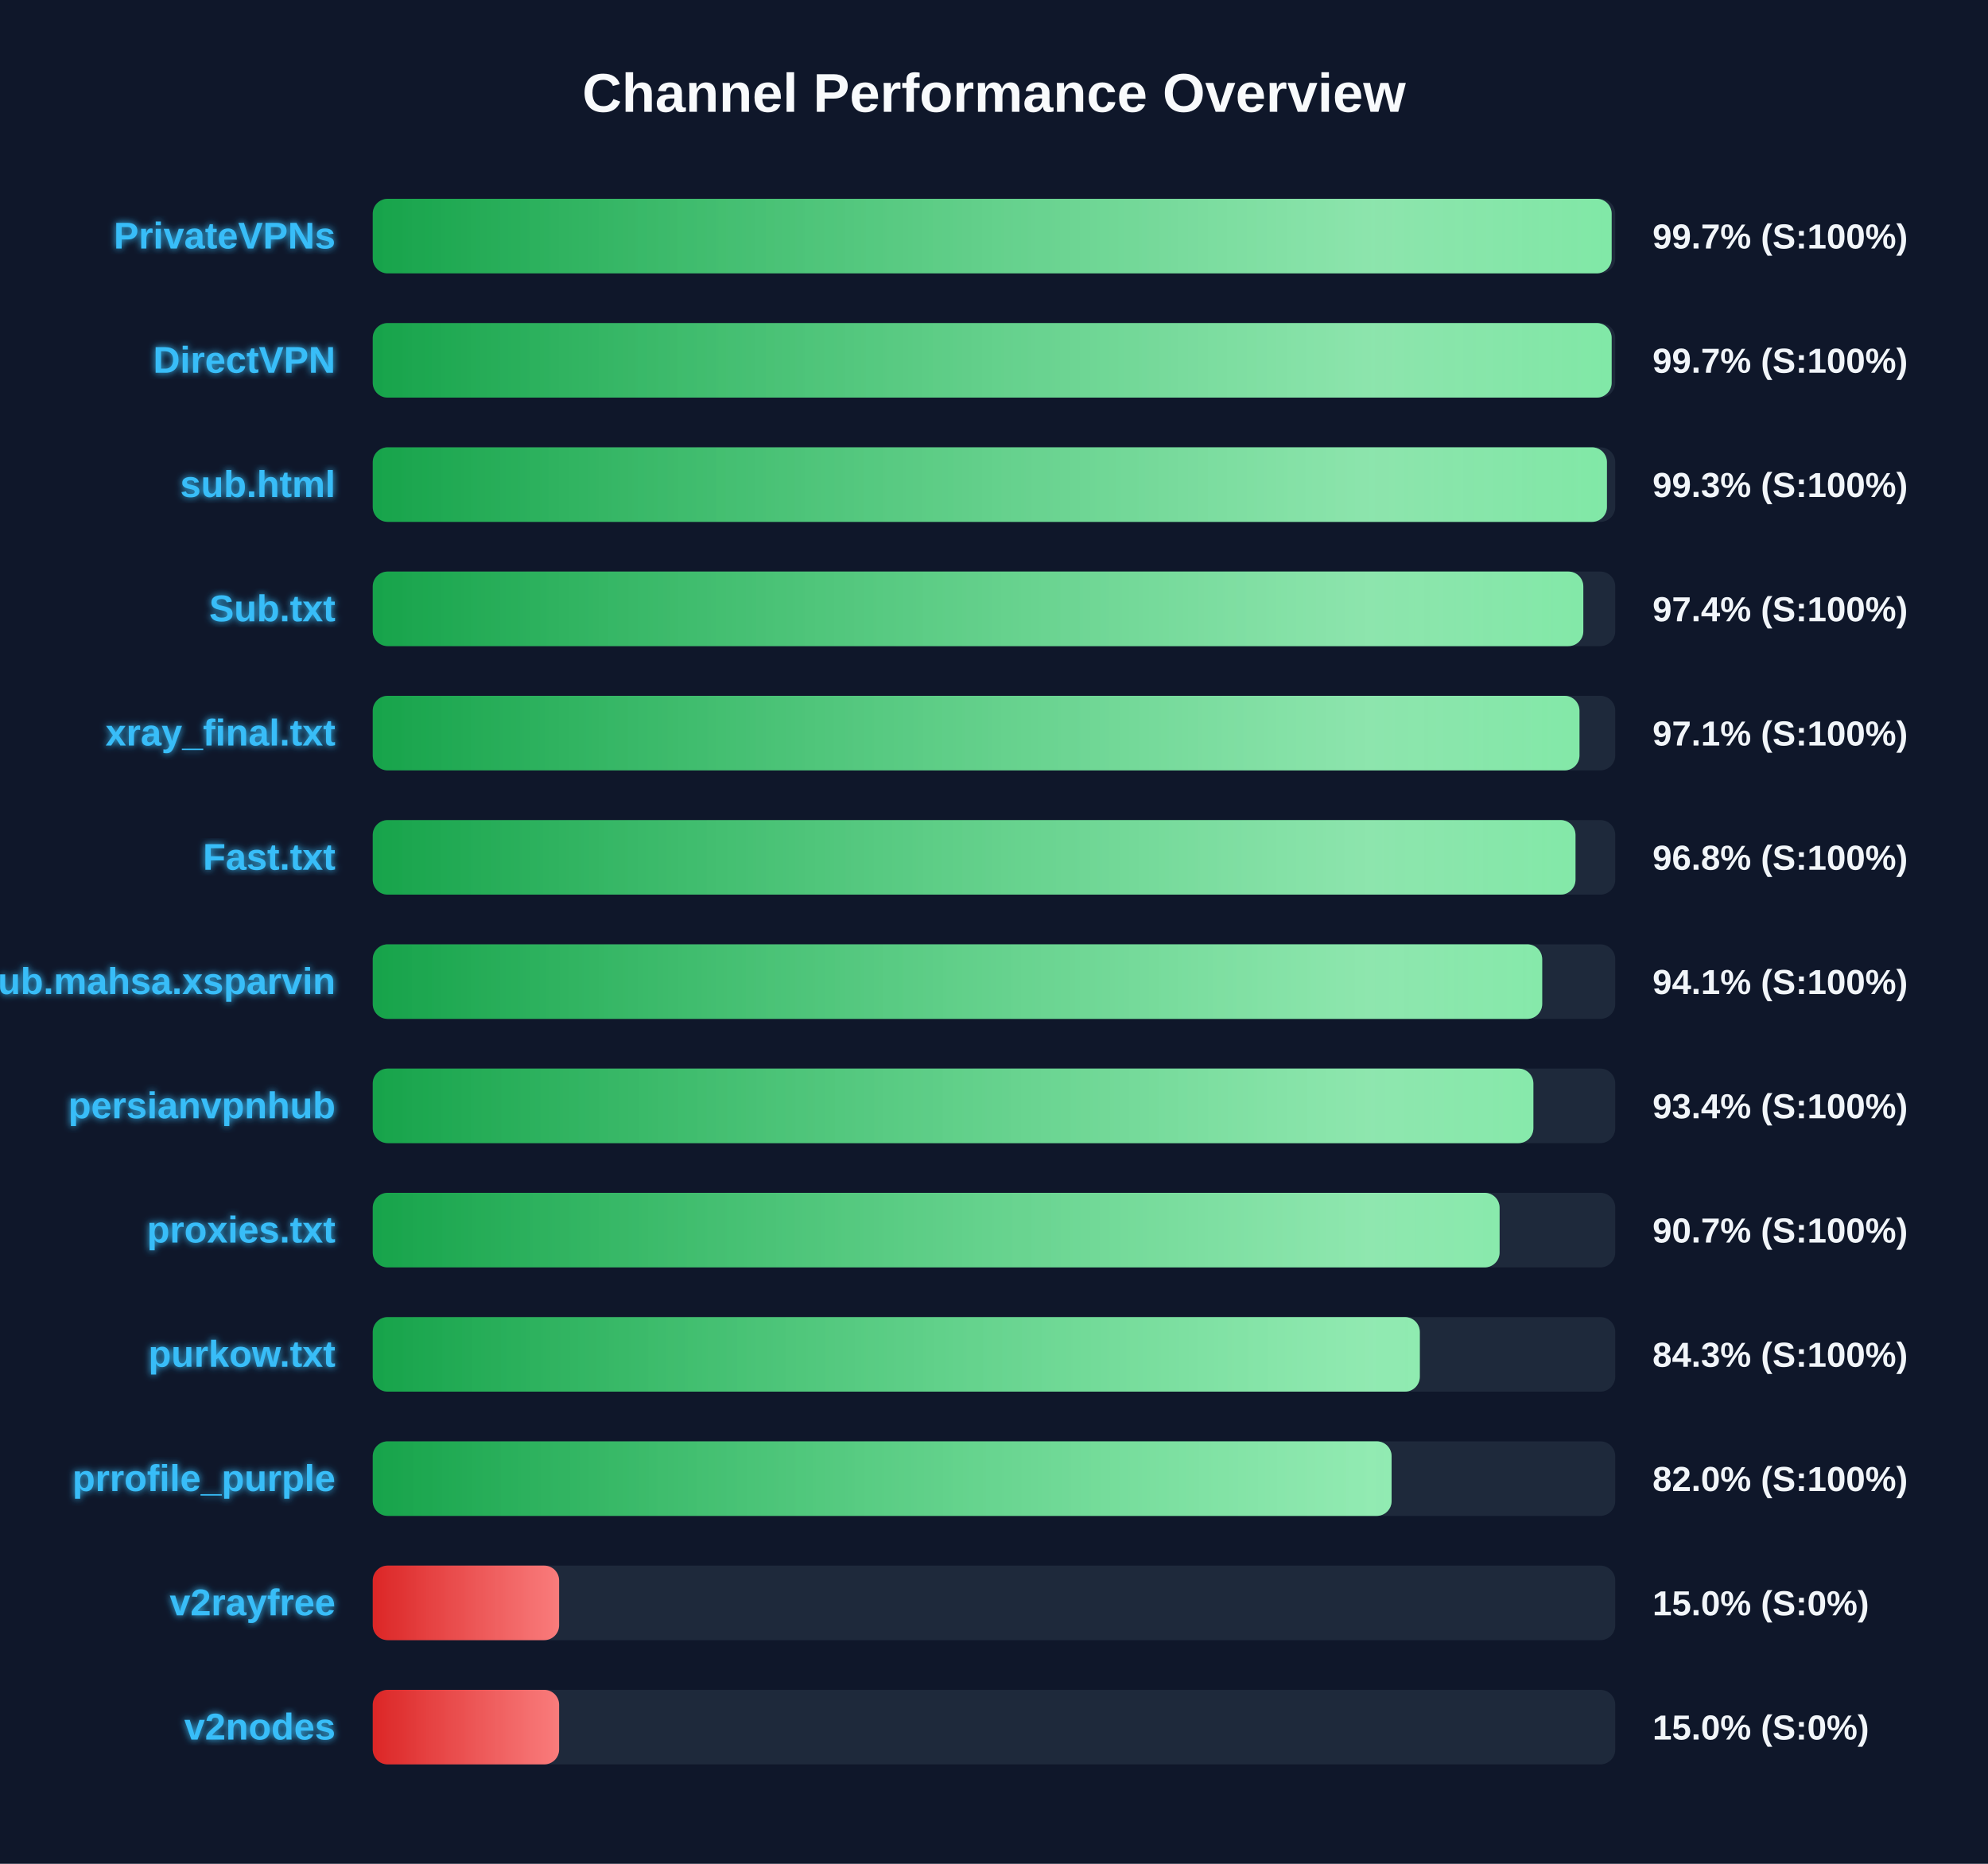
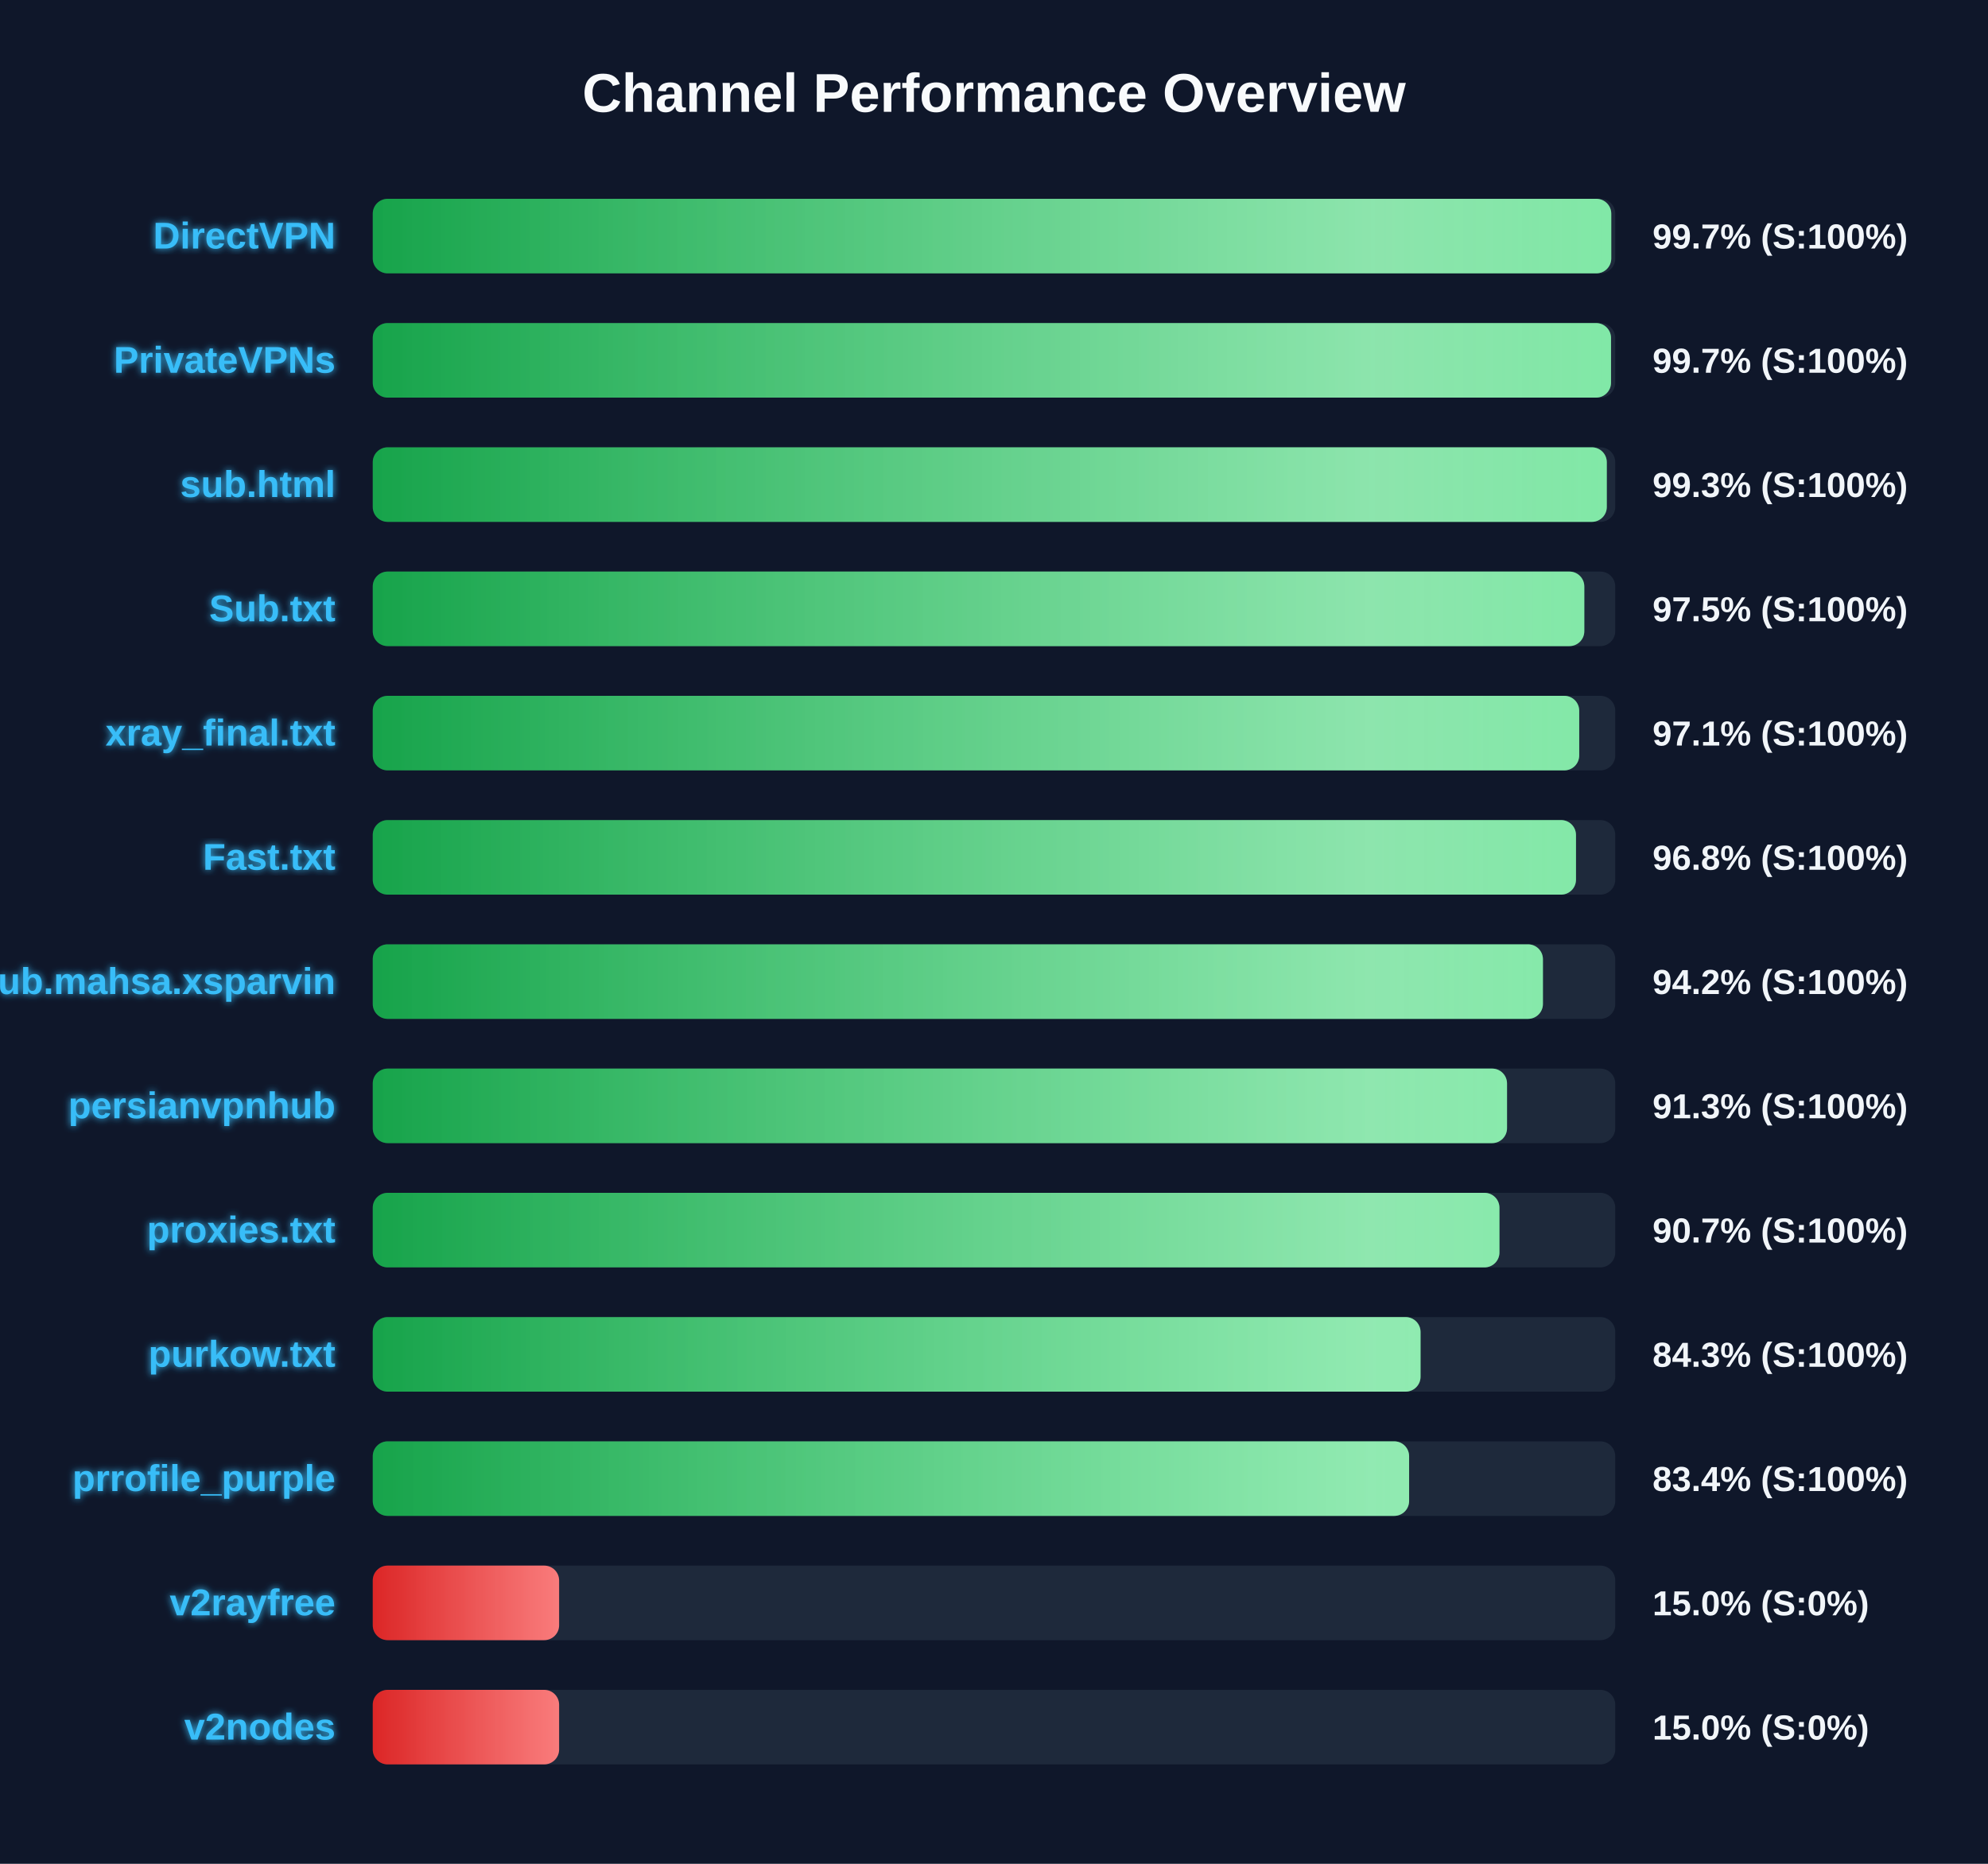
<svg xmlns="http://www.w3.org/2000/svg" width="800" height="750" version="1.1">
  <defs>
    <linearGradient id="grad-green" x1="0%" y1="0%" x2="100%" y2="0%">
      <stop offset="0%" stop-color="#16a34a" />
      <stop offset="100%" stop-color="#4ade80" />
    </linearGradient>
    <linearGradient id="grad-yellow" x1="0%" y1="0%" x2="100%" y2="0%">
      <stop offset="0%" stop-color="#ca8a04" />
      <stop offset="100%" stop-color="#fde047" />
    </linearGradient>
    <linearGradient id="grad-red" x1="0%" y1="0%" x2="100%" y2="0%">
      <stop offset="0%" stop-color="#dc2626" />
      <stop offset="100%" stop-color="#f87171" />
    </linearGradient>
    <linearGradient id="shimmer" x1="0%" y1="0%" x2="100%" y2="0%">
      <stop offset="0%" stop-color="rgba(255,255,255,0)" />
      <stop offset="50%" stop-color="rgba(255,255,255,0.4)" />
      <stop offset="100%" stop-color="rgba(255,255,255,0)" />
    </linearGradient>
    <filter id="glow" x="-20%" y="-20%" width="140%" height="140%">
      <feGaussianBlur stdDeviation="1.5" result="blur" />
      <feComposite in="SourceGraphic" in2="blur" operator="over" />
    </filter>
  </defs>
  <style>
        .bg-rect { fill: #0f172a; }
        .title { font: bold 22px 'Segoe UI', Arial, sans-serif; fill: #f8fafc; }
        .row { font: bold 15px 'Segoe UI', Arial, sans-serif; fill: #38bdf8; filter: url(#glow); }
        .score { font: bold 14px 'Segoe UI', Arial, sans-serif; fill: #f1f5f9; }
        @keyframes shimmer-anim {
            0% { transform: translateX(-100%); }
            100% { transform: translateX(200%); }
        }
        .shimmer-rect {
            animation: shimmer-anim 2.5s infinite linear;
        }
    </style>
  <rect width="100%" height="100%" class="bg-rect" />
  <text x="400" y="45" text-anchor="middle" class="title">Channel Performance Overview</text>
  <rect x="150" y="80" width="500" height="30" fill="#1e293b" rx="6" />
  <clipPath id="clip-0">
-     <rect x="150" y="80" width="498.55" height="30" rx="6" />
+     <rect x="150" y="80" width="498.4" height="30" rx="6" />
  </clipPath>
-   <rect x="150" y="80" width="498.55" height="30" fill="url(#grad-green)" rx="6" />
+   <rect x="150" y="80" width="498.4" height="30" fill="url(#grad-green)" rx="6" />
  <g clip-path="url(#clip-0)">
    <rect x="150" y="80" width="100%" height="30" fill="url(#shimmer)" class="shimmer-rect" />
  </g>
-   <text x="135" y="100" text-anchor="end" class="row">PrivateVPNs</text>
+   <text x="135" y="100" text-anchor="end" class="row">DirectVPN</text>
  <text x="665" y="100" text-anchor="start" class="score">99.7% (S:100%)</text>
  <rect x="150" y="130" width="500" height="30" fill="#1e293b" rx="6" />
  <clipPath id="clip-1">
-     <rect x="150" y="130" width="498.55" height="30" rx="6" />
+     <rect x="150" y="130" width="498.3" height="30" rx="6" />
  </clipPath>
-   <rect x="150" y="130" width="498.55" height="30" fill="url(#grad-green)" rx="6" />
+   <rect x="150" y="130" width="498.3" height="30" fill="url(#grad-green)" rx="6" />
  <g clip-path="url(#clip-1)">
    <rect x="150" y="130" width="100%" height="30" fill="url(#shimmer)" class="shimmer-rect" />
  </g>
-   <text x="135" y="150" text-anchor="end" class="row">DirectVPN</text>
+   <text x="135" y="150" text-anchor="end" class="row">PrivateVPNs</text>
  <text x="665" y="150" text-anchor="start" class="score">99.7% (S:100%)</text>
  <rect x="150" y="180" width="500" height="30" fill="#1e293b" rx="6" />
  <clipPath id="clip-2">
-     <rect x="150" y="180" width="496.65" height="30" rx="6" />
+     <rect x="150" y="180" width="496.6" height="30" rx="6" />
  </clipPath>
-   <rect x="150" y="180" width="496.65" height="30" fill="url(#grad-green)" rx="6" />
+   <rect x="150" y="180" width="496.6" height="30" fill="url(#grad-green)" rx="6" />
  <g clip-path="url(#clip-2)">
    <rect x="150" y="180" width="100%" height="30" fill="url(#shimmer)" class="shimmer-rect" />
  </g>
  <text x="135" y="200" text-anchor="end" class="row">sub.html</text>
  <text x="665" y="200" text-anchor="start" class="score">99.3% (S:100%)</text>
  <rect x="150" y="230" width="500" height="30" fill="#1e293b" rx="6" />
  <clipPath id="clip-3">
-     <rect x="150" y="230" width="487.15" height="30" rx="6" />
+     <rect x="150" y="230" width="487.55" height="30" rx="6" />
  </clipPath>
-   <rect x="150" y="230" width="487.15" height="30" fill="url(#grad-green)" rx="6" />
+   <rect x="150" y="230" width="487.55" height="30" fill="url(#grad-green)" rx="6" />
  <g clip-path="url(#clip-3)">
    <rect x="150" y="230" width="100%" height="30" fill="url(#shimmer)" class="shimmer-rect" />
  </g>
  <text x="135" y="250" text-anchor="end" class="row">Sub.txt</text>
-   <text x="665" y="250" text-anchor="start" class="score">97.4% (S:100%)</text>
+   <text x="665" y="250" text-anchor="start" class="score">97.5% (S:100%)</text>
  <rect x="150" y="280" width="500" height="30" fill="#1e293b" rx="6" />
  <clipPath id="clip-4">
-     <rect x="150" y="280" width="485.6" height="30" rx="6" />
+     <rect x="150" y="280" width="485.5" height="30" rx="6" />
  </clipPath>
-   <rect x="150" y="280" width="485.6" height="30" fill="url(#grad-green)" rx="6" />
+   <rect x="150" y="280" width="485.5" height="30" fill="url(#grad-green)" rx="6" />
  <g clip-path="url(#clip-4)">
    <rect x="150" y="280" width="100%" height="30" fill="url(#shimmer)" class="shimmer-rect" />
  </g>
  <text x="135" y="300" text-anchor="end" class="row">xray_final.txt</text>
  <text x="665" y="300" text-anchor="start" class="score">97.1% (S:100%)</text>
  <rect x="150" y="330" width="500" height="30" fill="#1e293b" rx="6" />
  <clipPath id="clip-5">
-     <rect x="150" y="330" width="484.0" height="30" rx="6" />
+     <rect x="150" y="330" width="484.2" height="30" rx="6" />
  </clipPath>
-   <rect x="150" y="330" width="484.0" height="30" fill="url(#grad-green)" rx="6" />
+   <rect x="150" y="330" width="484.2" height="30" fill="url(#grad-green)" rx="6" />
  <g clip-path="url(#clip-5)">
    <rect x="150" y="330" width="100%" height="30" fill="url(#shimmer)" class="shimmer-rect" />
  </g>
  <text x="135" y="350" text-anchor="end" class="row">Fast.txt</text>
  <text x="665" y="350" text-anchor="start" class="score">96.8% (S:100%)</text>
  <rect x="150" y="380" width="500" height="30" fill="#1e293b" rx="6" />
  <clipPath id="clip-6">
-     <rect x="150" y="380" width="470.6" height="30" rx="6" />
+     <rect x="150" y="380" width="470.9" height="30" rx="6" />
  </clipPath>
-   <rect x="150" y="380" width="470.6" height="30" fill="url(#grad-green)" rx="6" />
+   <rect x="150" y="380" width="470.9" height="30" fill="url(#grad-green)" rx="6" />
  <g clip-path="url(#clip-6)">
    <rect x="150" y="380" width="100%" height="30" fill="url(#shimmer)" class="shimmer-rect" />
  </g>
  <text x="135" y="400" text-anchor="end" class="row">Sub.mahsa.xsparvin</text>
-   <text x="665" y="400" text-anchor="start" class="score">94.1% (S:100%)</text>
+   <text x="665" y="400" text-anchor="start" class="score">94.2% (S:100%)</text>
  <rect x="150" y="430" width="500" height="30" fill="#1e293b" rx="6" />
  <clipPath id="clip-7">
-     <rect x="150" y="430" width="467.05" height="30" rx="6" />
+     <rect x="150" y="430" width="456.45" height="30" rx="6" />
  </clipPath>
-   <rect x="150" y="430" width="467.05" height="30" fill="url(#grad-green)" rx="6" />
+   <rect x="150" y="430" width="456.45" height="30" fill="url(#grad-green)" rx="6" />
  <g clip-path="url(#clip-7)">
    <rect x="150" y="430" width="100%" height="30" fill="url(#shimmer)" class="shimmer-rect" />
  </g>
  <text x="135" y="450" text-anchor="end" class="row">persianvpnhub</text>
-   <text x="665" y="450" text-anchor="start" class="score">93.4% (S:100%)</text>
+   <text x="665" y="450" text-anchor="start" class="score">91.3% (S:100%)</text>
  <rect x="150" y="480" width="500" height="30" fill="#1e293b" rx="6" />
  <clipPath id="clip-8">
-     <rect x="150" y="480" width="453.45" height="30" rx="6" />
+     <rect x="150" y="480" width="453.4" height="30" rx="6" />
  </clipPath>
-   <rect x="150" y="480" width="453.45" height="30" fill="url(#grad-green)" rx="6" />
+   <rect x="150" y="480" width="453.4" height="30" fill="url(#grad-green)" rx="6" />
  <g clip-path="url(#clip-8)">
    <rect x="150" y="480" width="100%" height="30" fill="url(#shimmer)" class="shimmer-rect" />
  </g>
  <text x="135" y="500" text-anchor="end" class="row">proxies.txt</text>
  <text x="665" y="500" text-anchor="start" class="score">90.7% (S:100%)</text>
  <rect x="150" y="530" width="500" height="30" fill="#1e293b" rx="6" />
  <clipPath id="clip-9">
-     <rect x="150" y="530" width="421.35" height="30" rx="6" />
+     <rect x="150" y="530" width="421.65" height="30" rx="6" />
  </clipPath>
-   <rect x="150" y="530" width="421.35" height="30" fill="url(#grad-green)" rx="6" />
+   <rect x="150" y="530" width="421.65" height="30" fill="url(#grad-green)" rx="6" />
  <g clip-path="url(#clip-9)">
    <rect x="150" y="530" width="100%" height="30" fill="url(#shimmer)" class="shimmer-rect" />
  </g>
  <text x="135" y="550" text-anchor="end" class="row">purkow.txt</text>
  <text x="665" y="550" text-anchor="start" class="score">84.3% (S:100%)</text>
  <rect x="150" y="580" width="500" height="30" fill="#1e293b" rx="6" />
  <clipPath id="clip-10">
-     <rect x="150" y="580" width="410.0" height="30" rx="6" />
+     <rect x="150" y="580" width="417.05" height="30" rx="6" />
  </clipPath>
-   <rect x="150" y="580" width="410.0" height="30" fill="url(#grad-green)" rx="6" />
+   <rect x="150" y="580" width="417.05" height="30" fill="url(#grad-green)" rx="6" />
  <g clip-path="url(#clip-10)">
    <rect x="150" y="580" width="100%" height="30" fill="url(#shimmer)" class="shimmer-rect" />
  </g>
  <text x="135" y="600" text-anchor="end" class="row">prrofile_purple</text>
-   <text x="665" y="600" text-anchor="start" class="score">82.0% (S:100%)</text>
+   <text x="665" y="600" text-anchor="start" class="score">83.4% (S:100%)</text>
  <rect x="150" y="630" width="500" height="30" fill="#1e293b" rx="6" />
  <clipPath id="clip-11">
    <rect x="150" y="630" width="75.0" height="30" rx="6" />
  </clipPath>
  <rect x="150" y="630" width="75.0" height="30" fill="url(#grad-red)" rx="6" />
  <g clip-path="url(#clip-11)">
    <rect x="150" y="630" width="100%" height="30" fill="url(#shimmer)" class="shimmer-rect" />
  </g>
  <text x="135" y="650" text-anchor="end" class="row">v2rayfree</text>
  <text x="665" y="650" text-anchor="start" class="score">15.0% (S:0%)</text>
  <rect x="150" y="680" width="500" height="30" fill="#1e293b" rx="6" />
  <clipPath id="clip-12">
    <rect x="150" y="680" width="75.0" height="30" rx="6" />
  </clipPath>
  <rect x="150" y="680" width="75.0" height="30" fill="url(#grad-red)" rx="6" />
  <g clip-path="url(#clip-12)">
    <rect x="150" y="680" width="100%" height="30" fill="url(#shimmer)" class="shimmer-rect" />
  </g>
  <text x="135" y="700" text-anchor="end" class="row">v2nodes</text>
  <text x="665" y="700" text-anchor="start" class="score">15.0% (S:0%)</text>
</svg>
